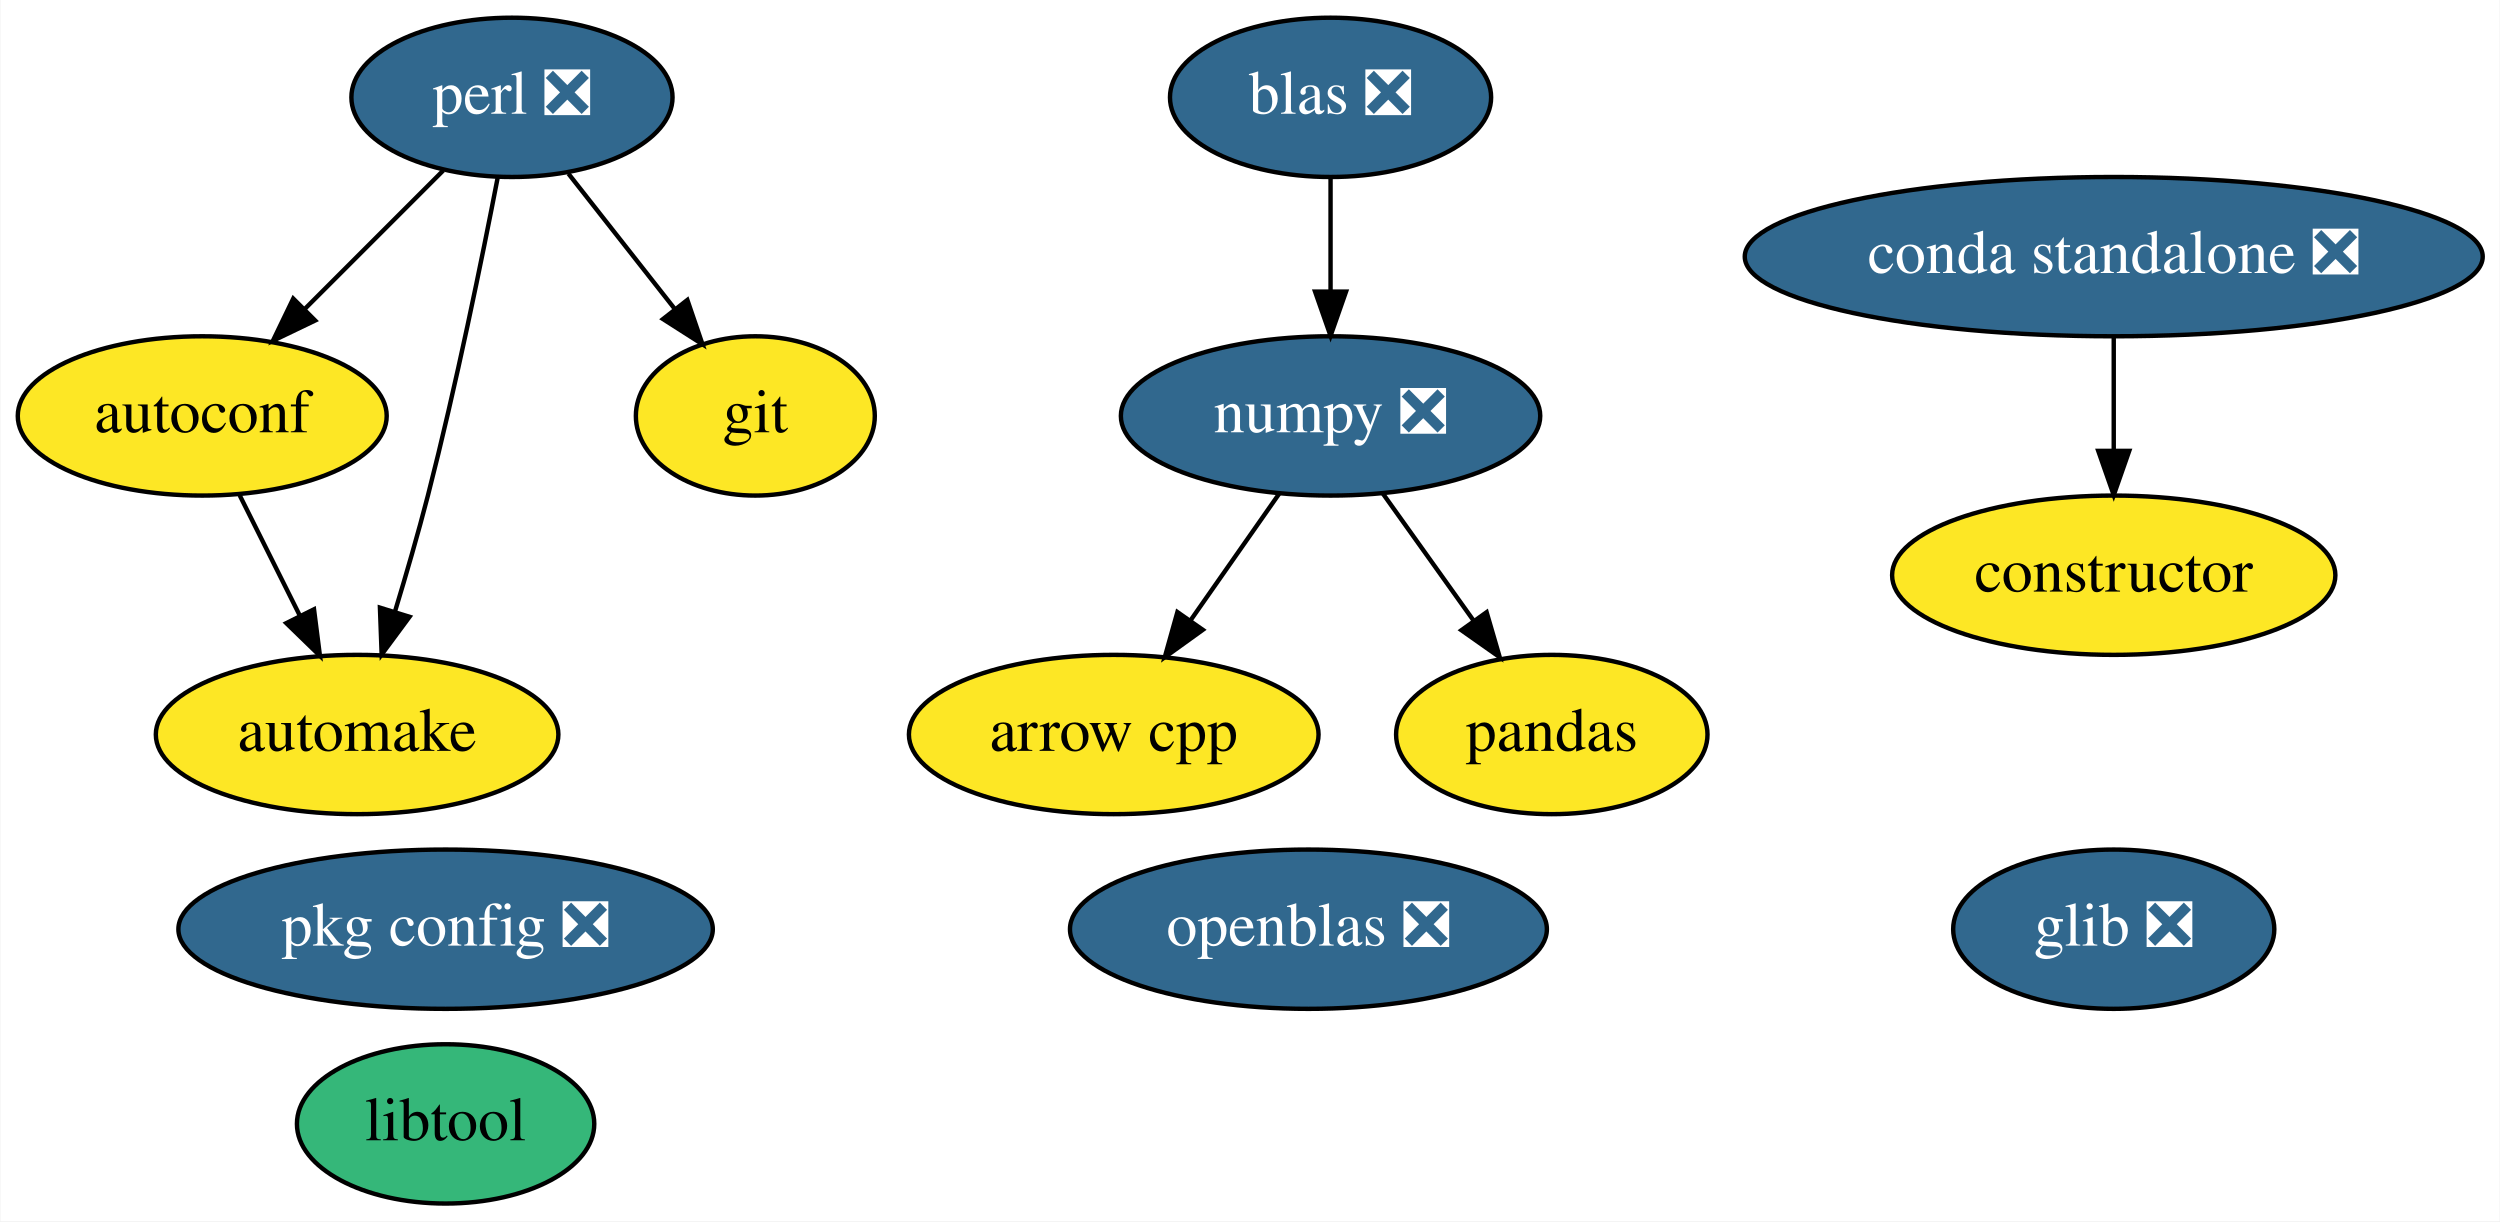
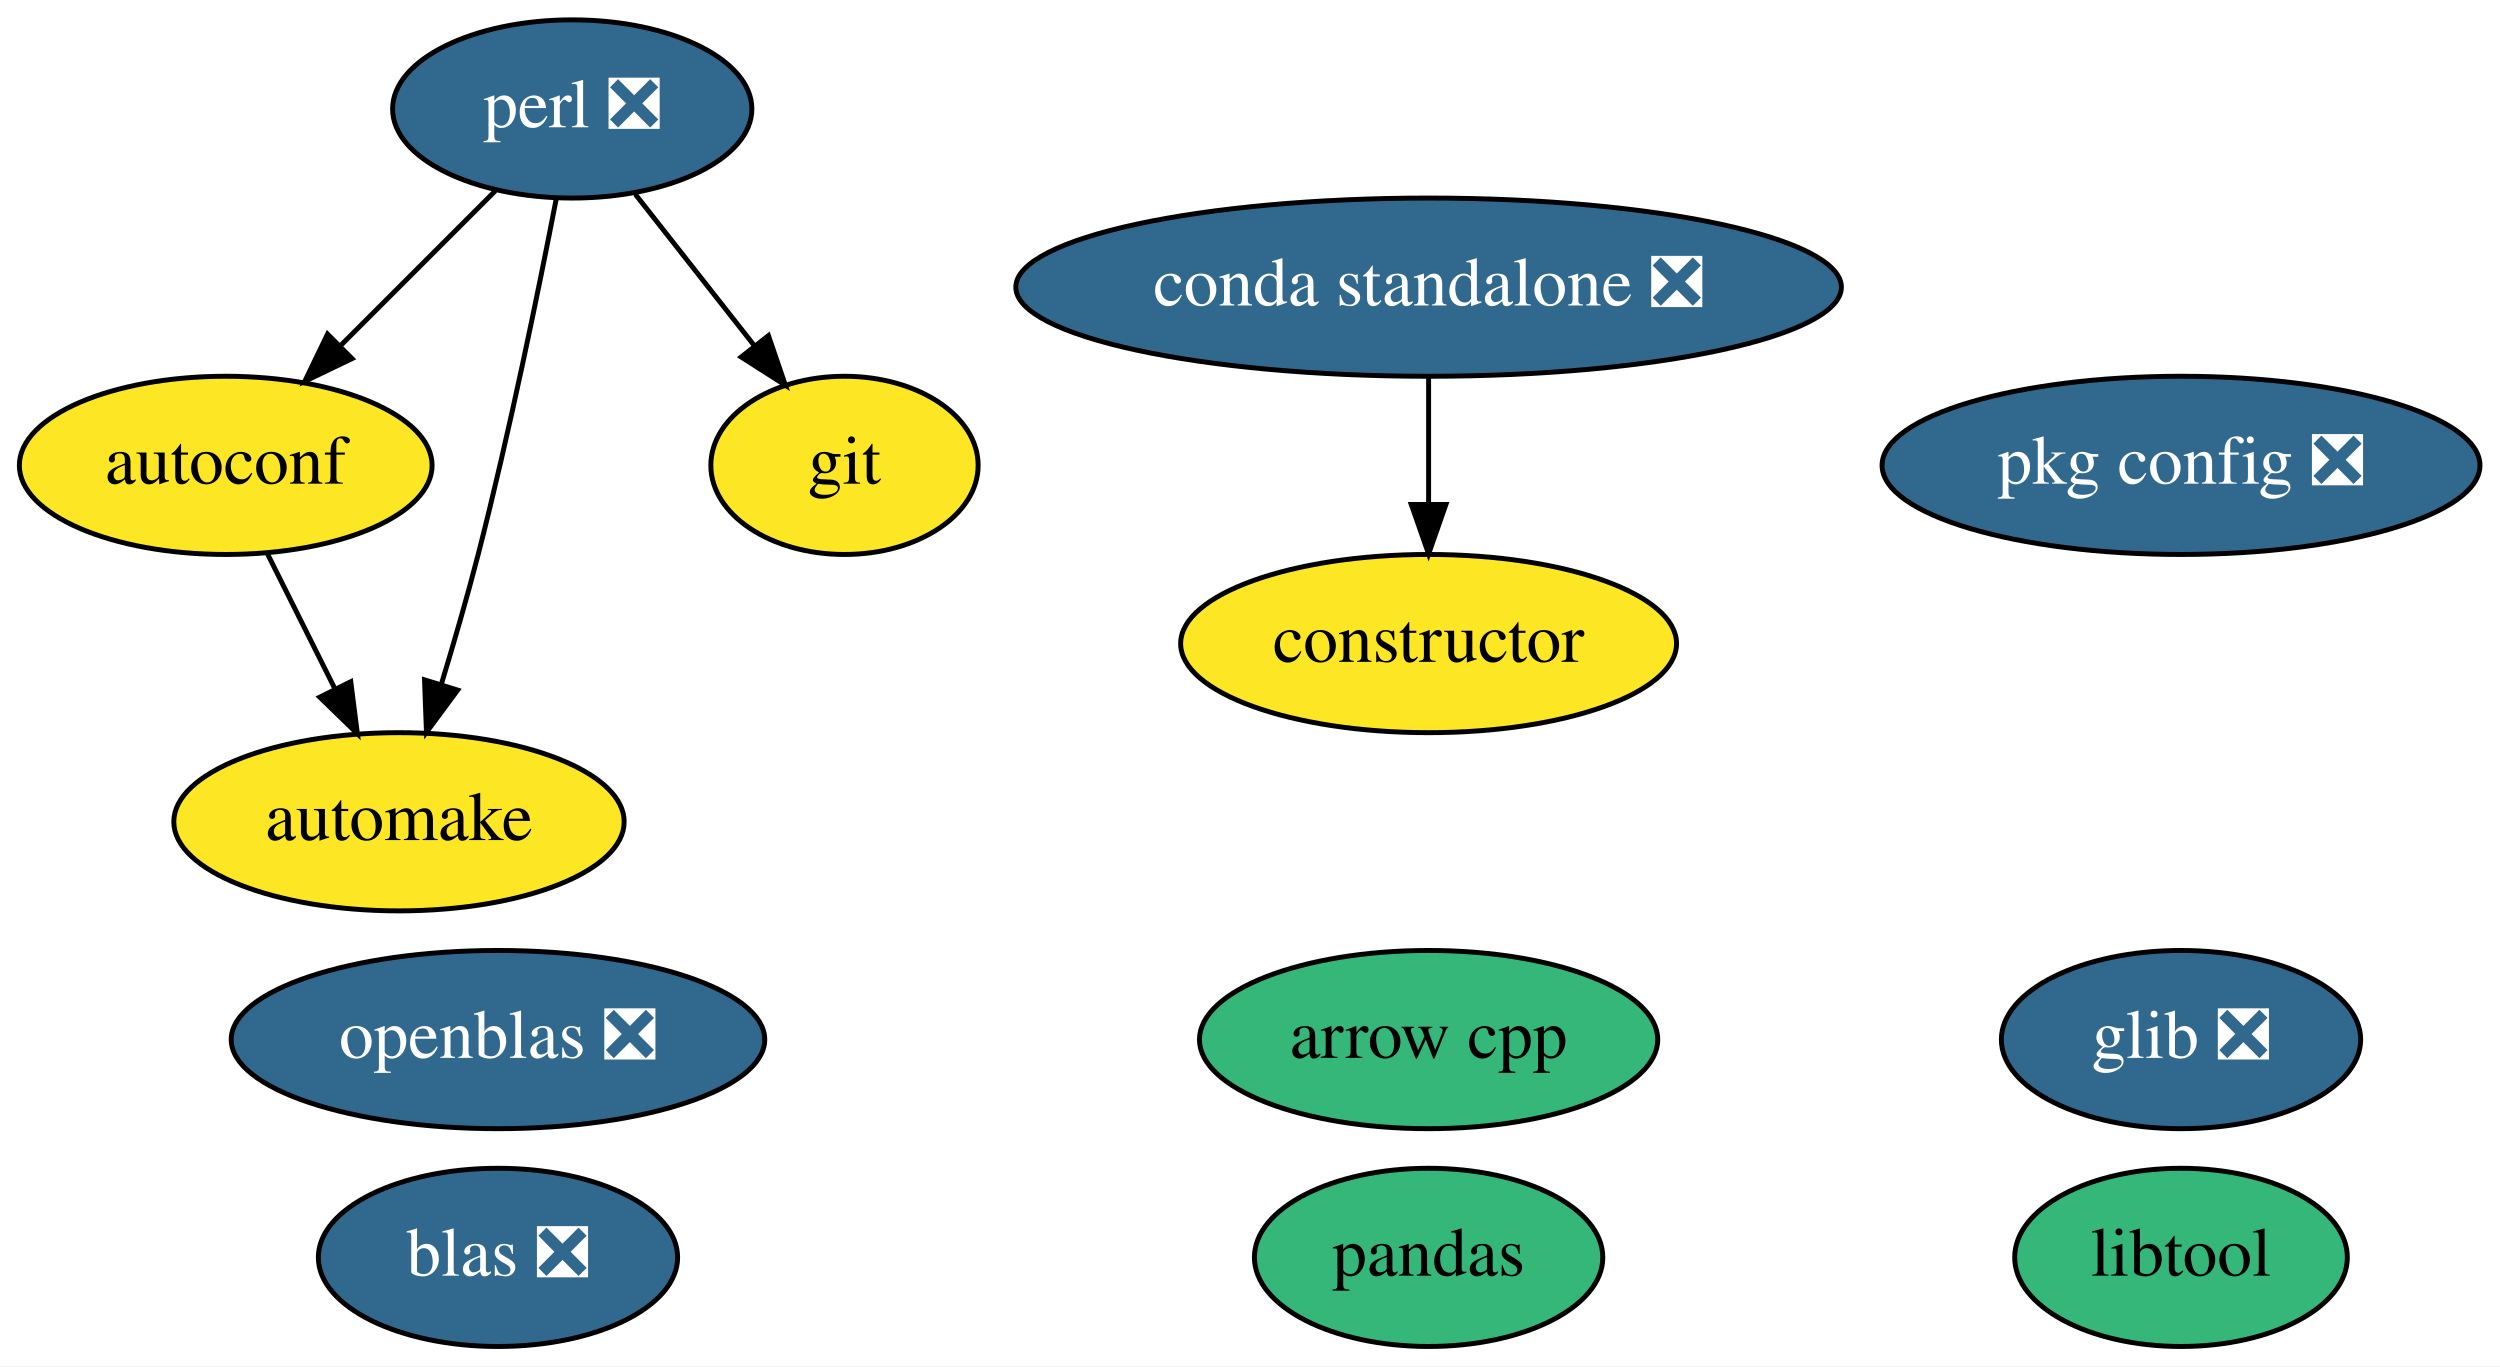
- <svg xmlns="http://www.w3.org/2000/svg" xmlns:xlink="http://www.w3.org/1999/xlink" width="565pt" height="276pt" viewBox="0.00 0.00 564.79 276.00">
+ <svg xmlns="http://www.w3.org/2000/svg" xmlns:xlink="http://www.w3.org/1999/xlink" width="505pt" height="276pt" viewBox="0.00 0.00 505.04 276.00">
  <g id="graph0" class="graph" transform="scale(1 1) rotate(0) translate(4 272)">
-     <polygon fill="white" stroke="transparent" points="-4,4 -4,-272 560.79,-272 560.79,4 -4,4" />
+     <polygon fill="white" stroke="transparent" points="-4,4 -4,-272 501.04,-272 501.04,4 -4,4" />
    <g id="node1" class="node">
      <g id="a_node1">
        <a xlink:href="https://github.com/conda-forge/arrow-cpp-feedstock" xlink:title="arrow cpp">
-           <ellipse fill="#fde725" stroke="black" cx="247.6" cy="-106" rx="46.29" ry="18" />
-           <text text-anchor="middle" x="247.6" y="-102.3" font-family="Times,serif" font-size="14.00">arrow cpp</text>
+           <ellipse fill="#35b779" stroke="black" cx="284.6" cy="-62" rx="46.29" ry="18" />
+           <text text-anchor="middle" x="284.6" y="-58.3" font-family="Times,serif" font-size="14.00">arrow cpp</text>
        </a>
      </g>
    </g>
    <g id="node2" class="node">
      <g id="a_node2">
        <a xlink:href="https://github.com/conda-forge/autoconf-feedstock" xlink:title="autoconf">
          <ellipse fill="#fde725" stroke="black" cx="41.6" cy="-178" rx="41.69" ry="18" />
          <text text-anchor="middle" x="41.6" y="-174.3" font-family="Times,serif" font-size="14.00">autoconf</text>
        </a>
      </g>
    </g>
    <g id="node3" class="node">
      <g id="a_node3">
        <a xlink:href="https://github.com/conda-forge/automake-feedstock" xlink:title="automake">
          <ellipse fill="#fde725" stroke="black" cx="76.6" cy="-106" rx="45.49" ry="18" />
          <text text-anchor="middle" x="76.6" y="-102.3" font-family="Times,serif" font-size="14.00">automake</text>
        </a>
      </g>
    </g>
    <g id="edge1" class="edge">
      <path fill="none" stroke="black" d="M50.07,-160.05C54.15,-151.89 59.14,-141.91 63.68,-132.82" />
      <polygon fill="black" stroke="black" points="66.86,-134.3 68.2,-123.79 60.6,-131.17 66.86,-134.3" />
    </g>
    <g id="node4" class="node">
      <g id="a_node4">
        <a xlink:href="https://github.com/conda-forge/constructor-feedstock" xlink:title="constructor">
-           <ellipse fill="#fde725" stroke="black" cx="473.6" cy="-142" rx="50.09" ry="18" />
-           <text text-anchor="middle" x="473.6" y="-138.3" font-family="Times,serif" font-size="14.00">constructor</text>
+           <ellipse fill="#fde725" stroke="black" cx="284.6" cy="-142" rx="50.09" ry="18" />
+           <text text-anchor="middle" x="284.6" y="-138.3" font-family="Times,serif" font-size="14.00">constructor</text>
        </a>
      </g>
    </g>
    <g id="node5" class="node">
      <g id="a_node5">
        <a xlink:href="https://github.com/conda-forge/git-feedstock" xlink:title="git">
          <ellipse fill="#fde725" stroke="black" cx="166.6" cy="-178" rx="27" ry="18" />
          <text text-anchor="middle" x="166.6" y="-174.3" font-family="Times,serif" font-size="14.00">git</text>
        </a>
      </g>
    </g>
    <g id="node6" class="node">
      <g id="a_node6">
        <a xlink:href="https://github.com/conda-forge/glib-feedstock/pull/69" xlink:title="glib ❎">
-           <ellipse fill="#31688e" stroke="black" cx="473.6" cy="-62" rx="36.29" ry="18" />
-           <text text-anchor="middle" x="473.6" y="-58.3" font-family="Times,serif" font-size="14.00" fill="white">glib ❎</text>
+           <ellipse fill="#31688e" stroke="black" cx="436.6" cy="-62" rx="36.29" ry="18" />
+           <text text-anchor="middle" x="436.6" y="-58.3" font-family="Times,serif" font-size="14.00" fill="white">glib ❎</text>
        </a>
      </g>
    </g>
    <g id="node7" class="node">
      <g id="a_node7">
        <a xlink:href="https://github.com/conda-forge/libtool-feedstock" xlink:title="libtool">
-           <ellipse fill="#35b779" stroke="black" cx="96.6" cy="-18" rx="33.6" ry="18" />
-           <text text-anchor="middle" x="96.6" y="-14.3" font-family="Times,serif" font-size="14.00">libtool</text>
+           <ellipse fill="#35b779" stroke="black" cx="436.6" cy="-18" rx="33.6" ry="18" />
+           <text text-anchor="middle" x="436.6" y="-14.3" font-family="Times,serif" font-size="14.00">libtool</text>
        </a>
      </g>
    </g>
    <g id="node8" class="node">
      <g id="a_node8">
-         <a xlink:href="https://github.com/conda-forge/numpy-feedstock/pull/209" xlink:title="numpy ❎">
-           <ellipse fill="#31688e" stroke="black" cx="296.6" cy="-178" rx="47.39" ry="18" />
-           <text text-anchor="middle" x="296.6" y="-174.3" font-family="Times,serif" font-size="14.00" fill="white">numpy ❎</text>
+         <a xlink:href="https://github.com/conda-forge/openblas-feedstock/pull/105" xlink:title="openblas ❎">
+           <ellipse fill="#31688e" stroke="black" cx="96.6" cy="-62" rx="53.89" ry="18" />
+           <text text-anchor="middle" x="96.6" y="-58.3" font-family="Times,serif" font-size="14.00" fill="white">openblas ❎</text>
        </a>
      </g>
    </g>
-     <g id="edge2" class="edge">
-       <path fill="none" stroke="black" d="M284.98,-160.41C279,-151.87 271.59,-141.28 264.95,-131.79" />
-       <polygon fill="black" stroke="black" points="267.73,-129.66 259.13,-123.47 261.99,-133.67 267.73,-129.66" />
+     <g id="node9" class="node">
+       <g id="a_node9">
+         <a xlink:href="https://github.com/conda-forge/pandas-feedstock" xlink:title="pandas">
+           <ellipse fill="#35b779" stroke="black" cx="284.6" cy="-18" rx="35.19" ry="18" />
+           <text text-anchor="middle" x="284.6" y="-14.3" font-family="Times,serif" font-size="14.00">pandas</text>
+         </a>
+       </g>
    </g>
    <g id="node10" class="node">
      <g id="a_node10">
-         <a xlink:href="https://github.com/conda-forge/pandas-feedstock" xlink:title="pandas">
-           <ellipse fill="#fde725" stroke="black" cx="346.6" cy="-106" rx="35.19" ry="18" />
-           <text text-anchor="middle" x="346.6" y="-102.3" font-family="Times,serif" font-size="14.00">pandas</text>
-         </a>
-       </g>
-     </g>
-     <g id="edge3" class="edge">
-       <path fill="none" stroke="black" d="M308.45,-160.41C314.55,-151.87 322.11,-141.28 328.89,-131.79" />
-       <polygon fill="black" stroke="black" points="331.87,-133.64 334.83,-123.47 326.17,-129.57 331.87,-133.64" />
-     </g>
-     <g id="node9" class="node">
-       <g id="a_node9">
-         <a xlink:href="https://github.com/conda-forge/openblas-feedstock/pull/105" xlink:title="openblas ❎">
-           <ellipse fill="#31688e" stroke="black" cx="291.6" cy="-62" rx="53.89" ry="18" />
-           <text text-anchor="middle" x="291.6" y="-58.3" font-family="Times,serif" font-size="14.00" fill="white">openblas ❎</text>
-         </a>
-       </g>
-     </g>
-     <g id="node11" class="node">
-       <g id="a_node11">
        <a xlink:href="https://github.com/conda-forge/perl-feedstock/pull/45" xlink:title="perl ❎">
          <ellipse fill="#31688e" stroke="black" cx="111.6" cy="-250" rx="36.29" ry="18" />
          <text text-anchor="middle" x="111.6" y="-246.3" font-family="Times,serif" font-size="14.00" fill="white">perl ❎</text>
        </a>
      </g>
    </g>
-     <g id="edge4" class="edge">
+     <g id="edge2" class="edge">
      <path fill="none" stroke="black" d="M96.06,-233.46C86.86,-224.26 75.02,-212.42 64.73,-202.13" />
      <polygon fill="black" stroke="black" points="67.12,-199.57 57.57,-194.98 62.17,-204.52 67.12,-199.57" />
    </g>
-     <g id="edge5" class="edge">
+     <g id="edge3" class="edge">
      <path fill="none" stroke="black" d="M108.37,-231.84C104.89,-213.84 98.97,-184.79 92.6,-160 90.38,-151.4 87.68,-142.1 85.14,-133.73" />
      <polygon fill="black" stroke="black" points="88.45,-132.6 82.15,-124.08 81.76,-134.67 88.45,-132.6" />
    </g>
-     <g id="edge6" class="edge">
+     <g id="edge4" class="edge">
      <path fill="none" stroke="black" d="M124.35,-232.76C131.49,-223.68 140.52,-212.19 148.39,-202.18" />
      <polygon fill="black" stroke="black" points="151.24,-204.21 154.66,-194.19 145.73,-199.89 151.24,-204.21" />
    </g>
+     <g id="node11" class="node">
+       <g id="a_node11">
+         <a xlink:href="https://github.com/conda-forge/pkg-config-feedstock/pull/35" xlink:title="pkg config ❎">
+           <ellipse fill="#31688e" stroke="black" cx="436.6" cy="-178" rx="60.39" ry="18" />
+           <text text-anchor="middle" x="436.6" y="-174.3" font-family="Times,serif" font-size="14.00" fill="white">pkg config ❎</text>
+         </a>
+       </g>
+     </g>
    <g id="node12" class="node">
      <g id="a_node12">
-         <a xlink:href="https://github.com/conda-forge/pkg-config-feedstock/pull/35" xlink:title="pkg config ❎">
-           <ellipse fill="#31688e" stroke="black" cx="96.6" cy="-62" rx="60.39" ry="18" />
-           <text text-anchor="middle" x="96.6" y="-58.3" font-family="Times,serif" font-size="14.00" fill="white">pkg config ❎</text>
+         <a xlink:href="https://github.com/conda-forge/blas-feedstock/pull/51" xlink:title="blas ❎">
+           <ellipse fill="#31688e" stroke="black" cx="96.6" cy="-18" rx="36.29" ry="18" />
+           <text text-anchor="middle" x="96.6" y="-14.3" font-family="Times,serif" font-size="14.00" fill="white">blas ❎</text>
        </a>
      </g>
    </g>
    <g id="node13" class="node">
      <g id="a_node13">
-         <a xlink:href="https://github.com/conda-forge/blas-feedstock/pull/51" xlink:title="blas ❎">
-           <ellipse fill="#31688e" stroke="black" cx="296.6" cy="-250" rx="36.29" ry="18" />
-           <text text-anchor="middle" x="296.6" y="-246.3" font-family="Times,serif" font-size="14.00" fill="white">blas ❎</text>
+         <a xlink:href="https://github.com/conda-forge/conda-standalone-feedstock/pull/10" xlink:title="conda standalone ❎">
+           <ellipse fill="#31688e" stroke="black" cx="284.6" cy="-214" rx="83.39" ry="18" />
+           <text text-anchor="middle" x="284.6" y="-210.3" font-family="Times,serif" font-size="14.00" fill="white">conda standalone ❎</text>
        </a>
      </g>
    </g>
-     <g id="edge7" class="edge">
-       <path fill="none" stroke="black" d="M296.6,-231.7C296.6,-223.98 296.6,-214.71 296.6,-206.11" />
-       <polygon fill="black" stroke="black" points="300.1,-206.1 296.6,-196.1 293.1,-206.1 300.1,-206.1" />
-     </g>
-     <g id="node14" class="node">
-       <g id="a_node14">
-         <a xlink:href="https://github.com/conda-forge/conda-standalone-feedstock/pull/10" xlink:title="conda standalone ❎">
-           <ellipse fill="#31688e" stroke="black" cx="473.6" cy="-214" rx="83.39" ry="18" />
-           <text text-anchor="middle" x="473.6" y="-210.3" font-family="Times,serif" font-size="14.00" fill="white">conda standalone ❎</text>
-         </a>
-       </g>
-     </g>
-     <g id="edge8" class="edge">
-       <path fill="none" stroke="black" d="M473.6,-195.7C473.6,-187.98 473.6,-178.71 473.6,-170.11" />
-       <polygon fill="black" stroke="black" points="477.1,-170.1 473.6,-160.1 470.1,-170.1 477.1,-170.1" />
+     <g id="edge5" class="edge">
+       <path fill="none" stroke="black" d="M284.6,-195.7C284.6,-187.98 284.6,-178.71 284.6,-170.11" />
+       <polygon fill="black" stroke="black" points="288.1,-170.1 284.6,-160.1 281.1,-170.1 288.1,-170.1" />
    </g>
  </g>
</svg>
